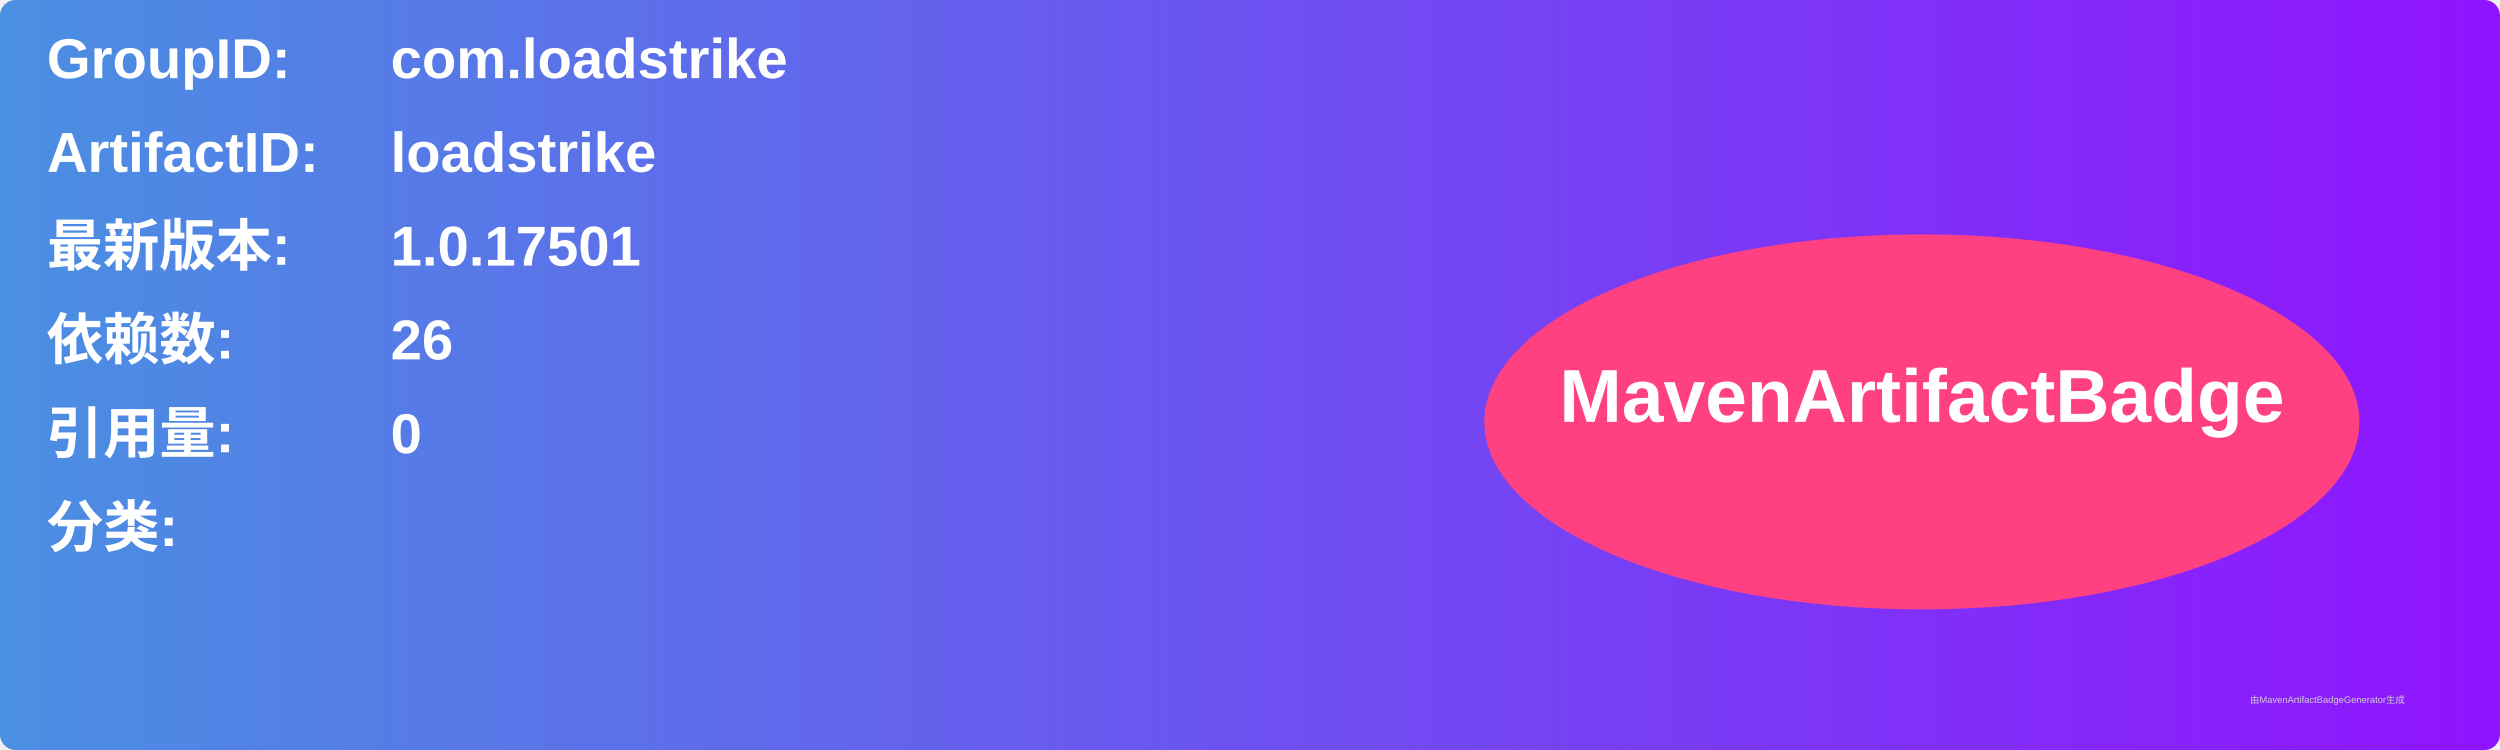
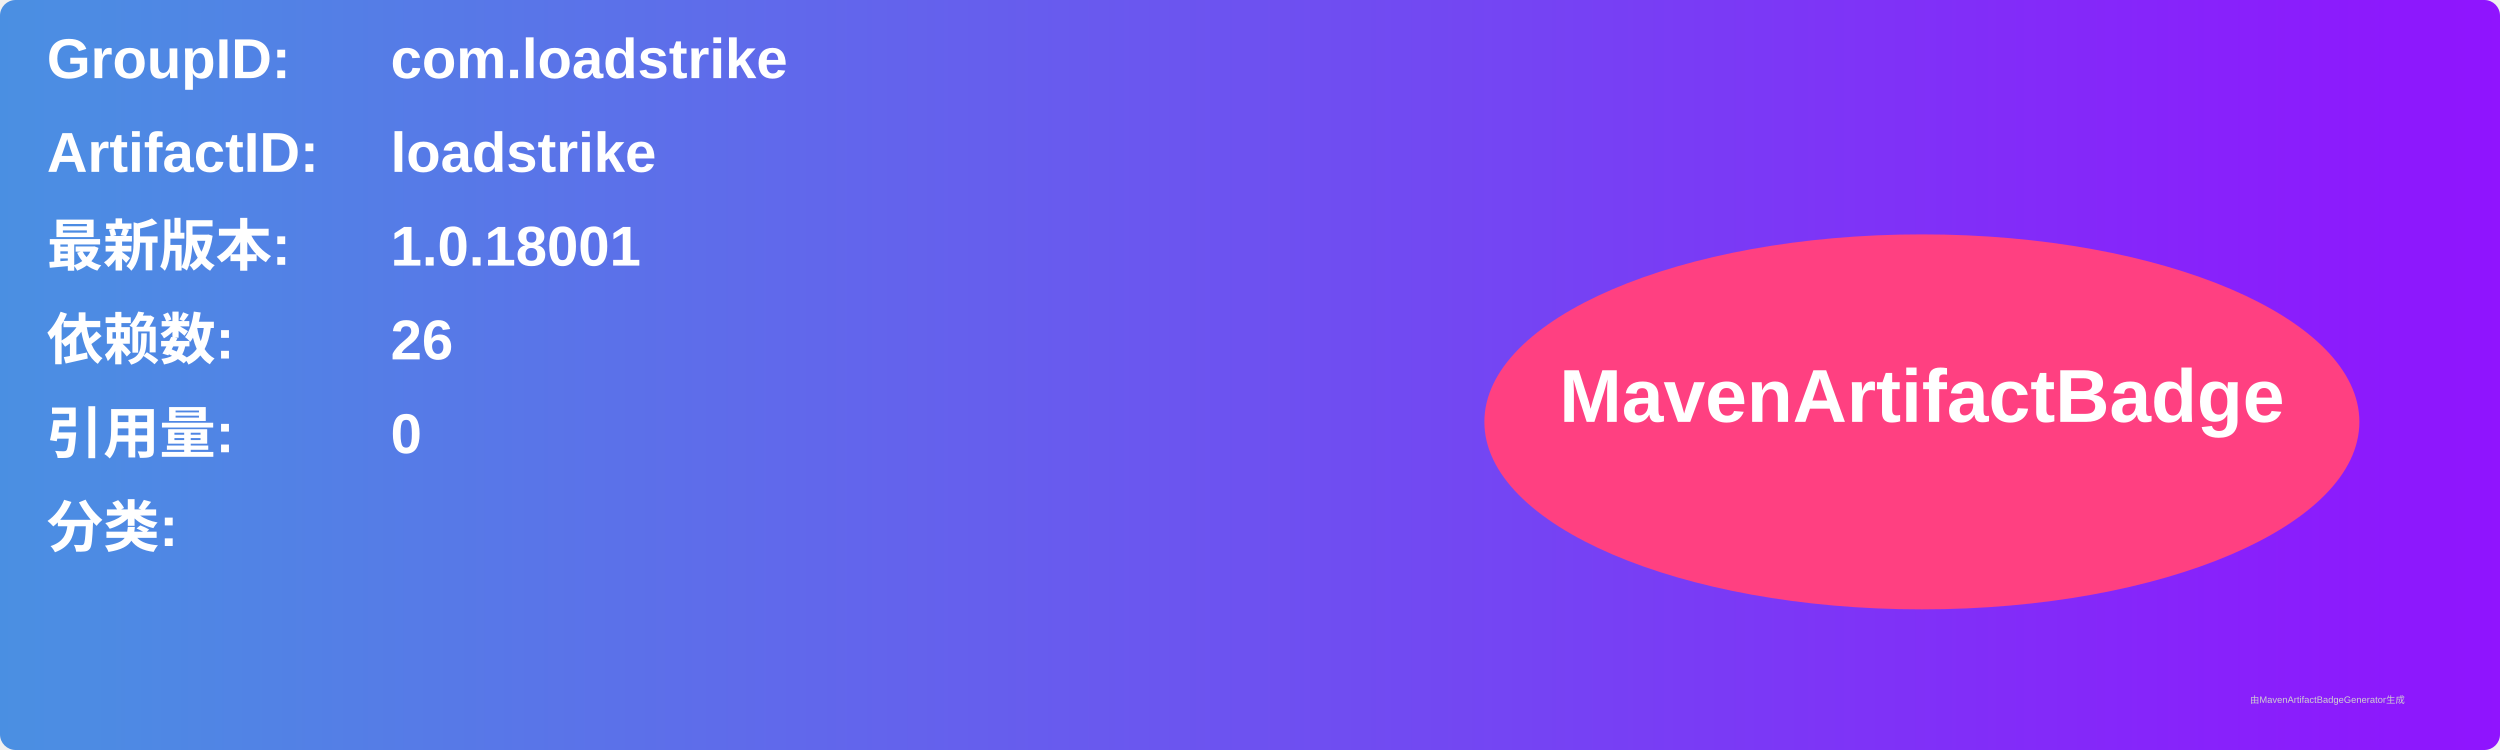
<svg xmlns="http://www.w3.org/2000/svg" width="800" height="240" viewBox="0 0 800 240">
  <linearGradient id="grad" x1="0%" y1="0%" x2="100%" y2="0%">
    <stop offset="0%" stop-color="#4a90e2" />
    <stop offset="100%" stop-color="#9013fe" />
  </linearGradient>
  <rect width="100%" height="100%" rx="5" ry="5" fill="url(#grad)" />
  <g transform="translate(15, 15)">
    <text x="0" y="10" font-family="Arial" font-size="18" fill="white" font-weight="bold" width="260">GroupID:</text>
    <text x="110" y="10" font-family="Arial" font-size="18" fill="white" font-weight="bold" width="460">com.loadstrike</text>
    <text x="0" y="40" font-family="Arial" font-size="18" fill="white" font-weight="bold" width="260">ArtifactID:</text>
    <text x="110" y="40" font-family="Arial" font-size="18" fill="white" font-weight="bold" width="460">loadstrike</text>
    <text x="0" y="70" font-family="Arial" font-size="18" fill="white" font-weight="bold">最新版本:</text>
    <text x="110" y="70" font-family="Arial" font-size="18" fill="white" font-weight="bold">
-       <tspan font-weight="bold">1.0.17501</tspan>
+       <tspan font-weight="bold">1.0.18001</tspan>
    </text>
    <text x="0" y="100" font-family="Arial" font-size="18" fill="white" font-weight="bold">依赖数: </text>
    <text x="110" y="100" font-family="Arial" font-size="18" fill="white">
      <tspan font-weight="bold">26</tspan>
    </text>
    <text x="0" y="130" font-family="Arial" font-size="18" fill="white" font-weight="bold">引用量: </text>
    <text x="110" y="130" font-family="Arial" font-size="18" fill="white">
      <tspan font-weight="bold">0</tspan>
    </text>
    <text x="0" y="160" font-family="Arial" font-size="18" fill="white" font-weight="bold">分类:</text>
    <text x="10" y="190" font-family="Arial" font-size="10" fill="white">
      <tspan font-weight="bold" />
    </text>
    <ellipse cx="600" cy="120" rx="140" ry="60" fill="#ff4081" />
    <text x="600" y="120" text-anchor="middle" font-family="Arial" font-size="24" fill="white" font-weight="bold">MavenArtifactBadge</text>
  </g>
  <text x="720" y="225" font-family="Arial" font-size="3" fill="#d0d0d0">由MavenArtifactBadgeGenerator生成</text>
</svg>
